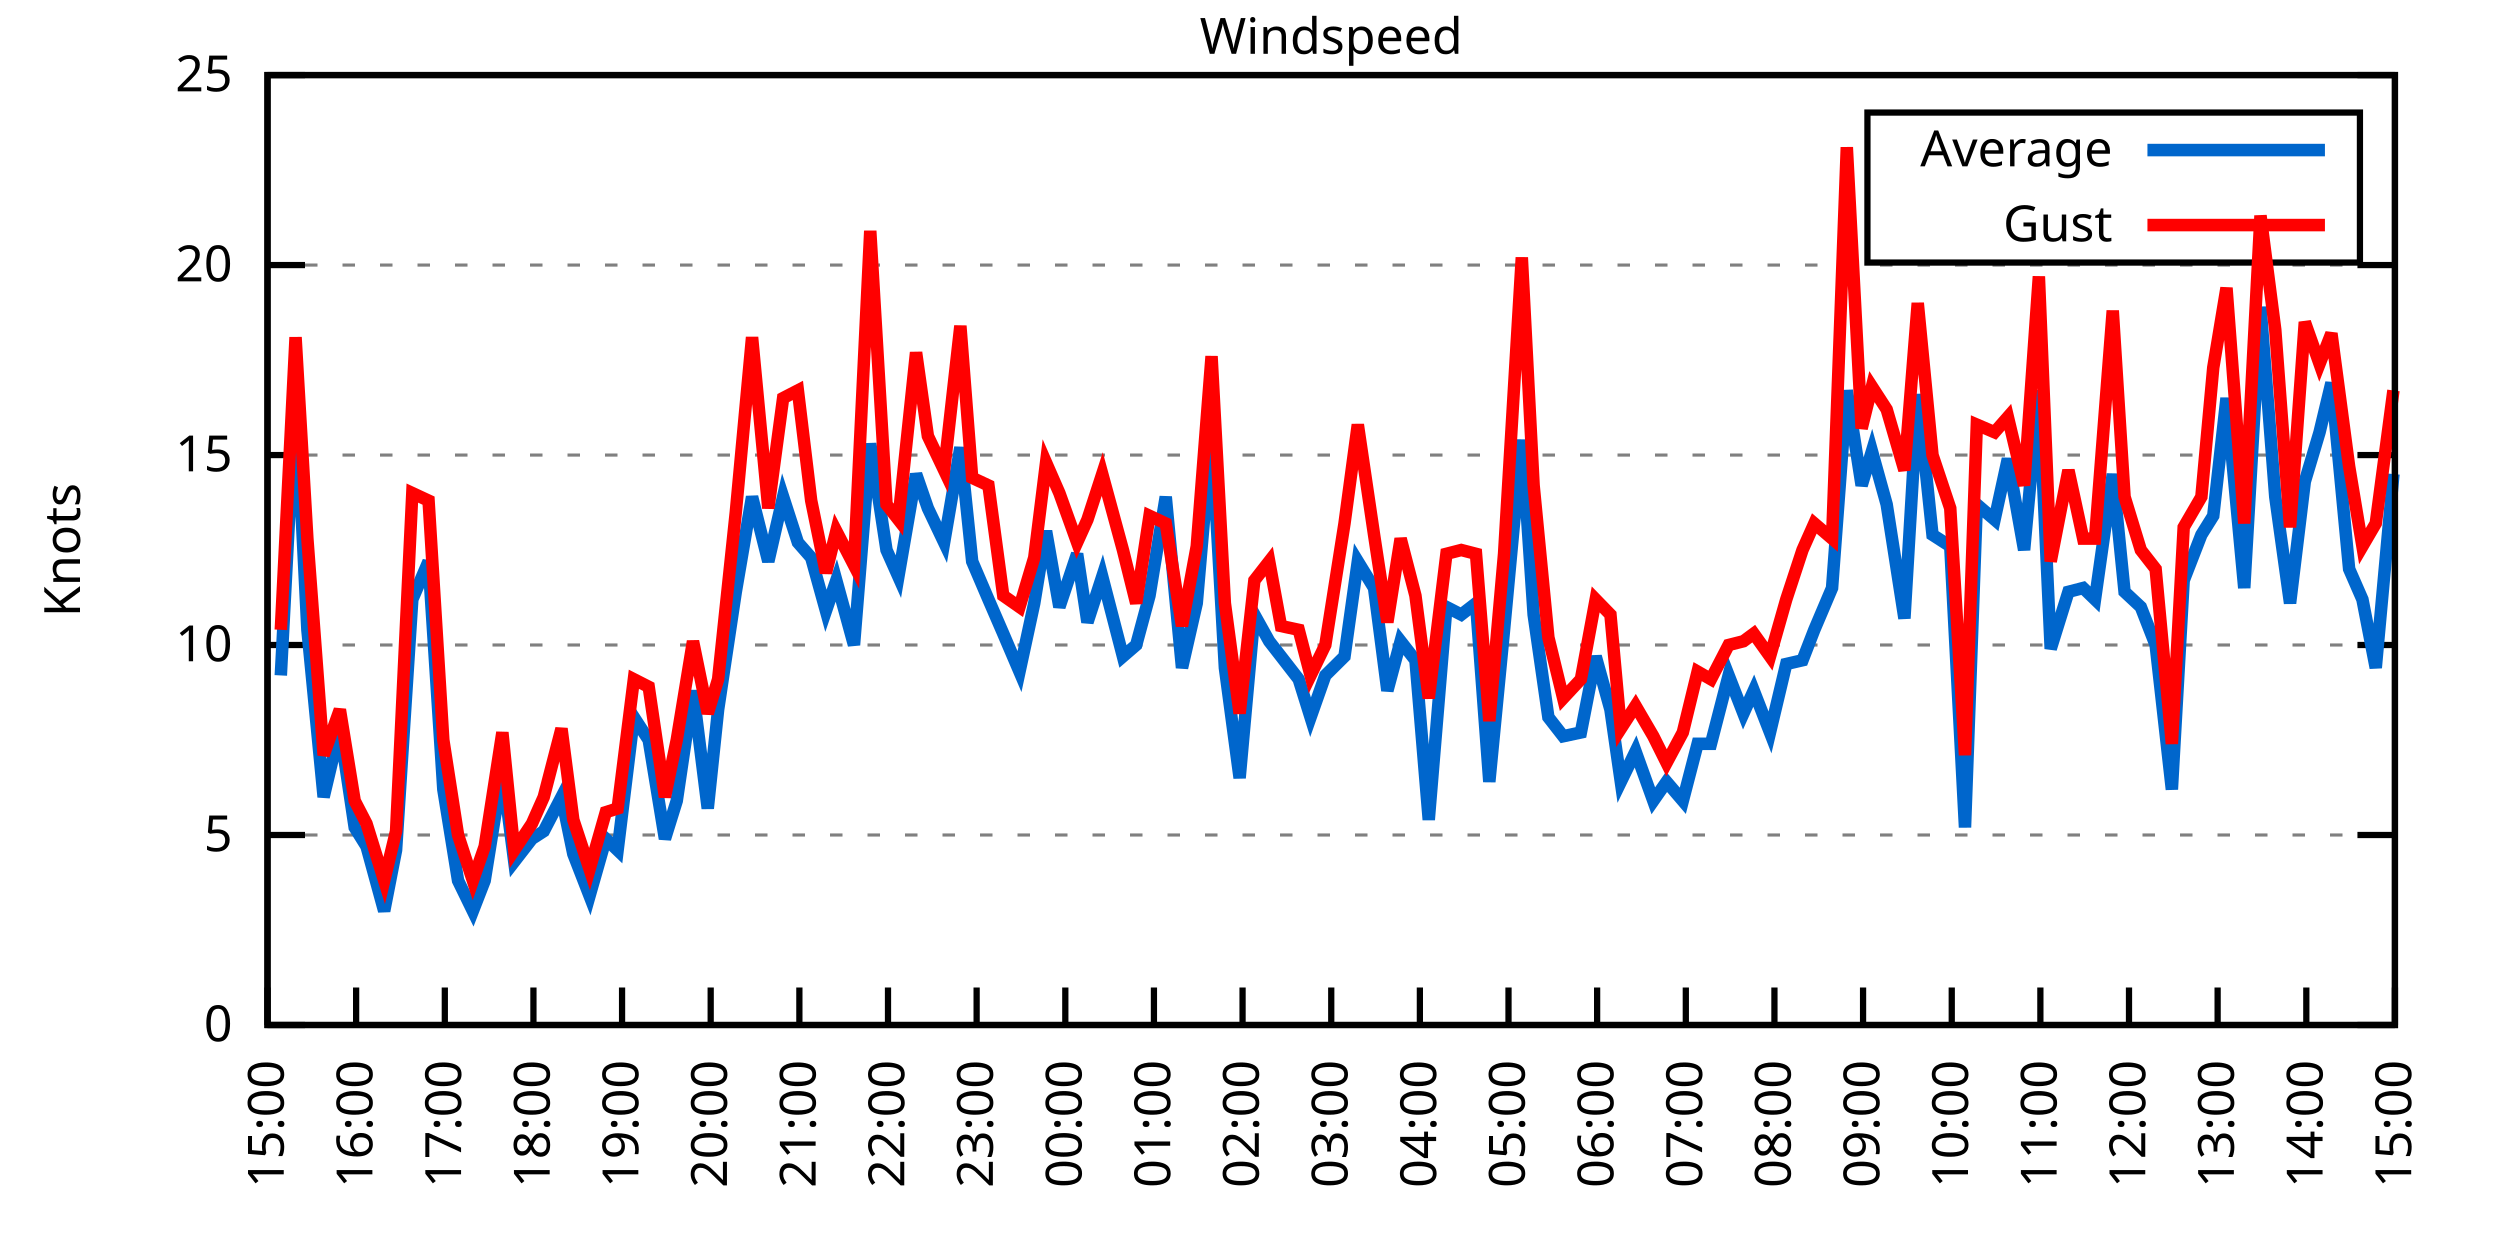
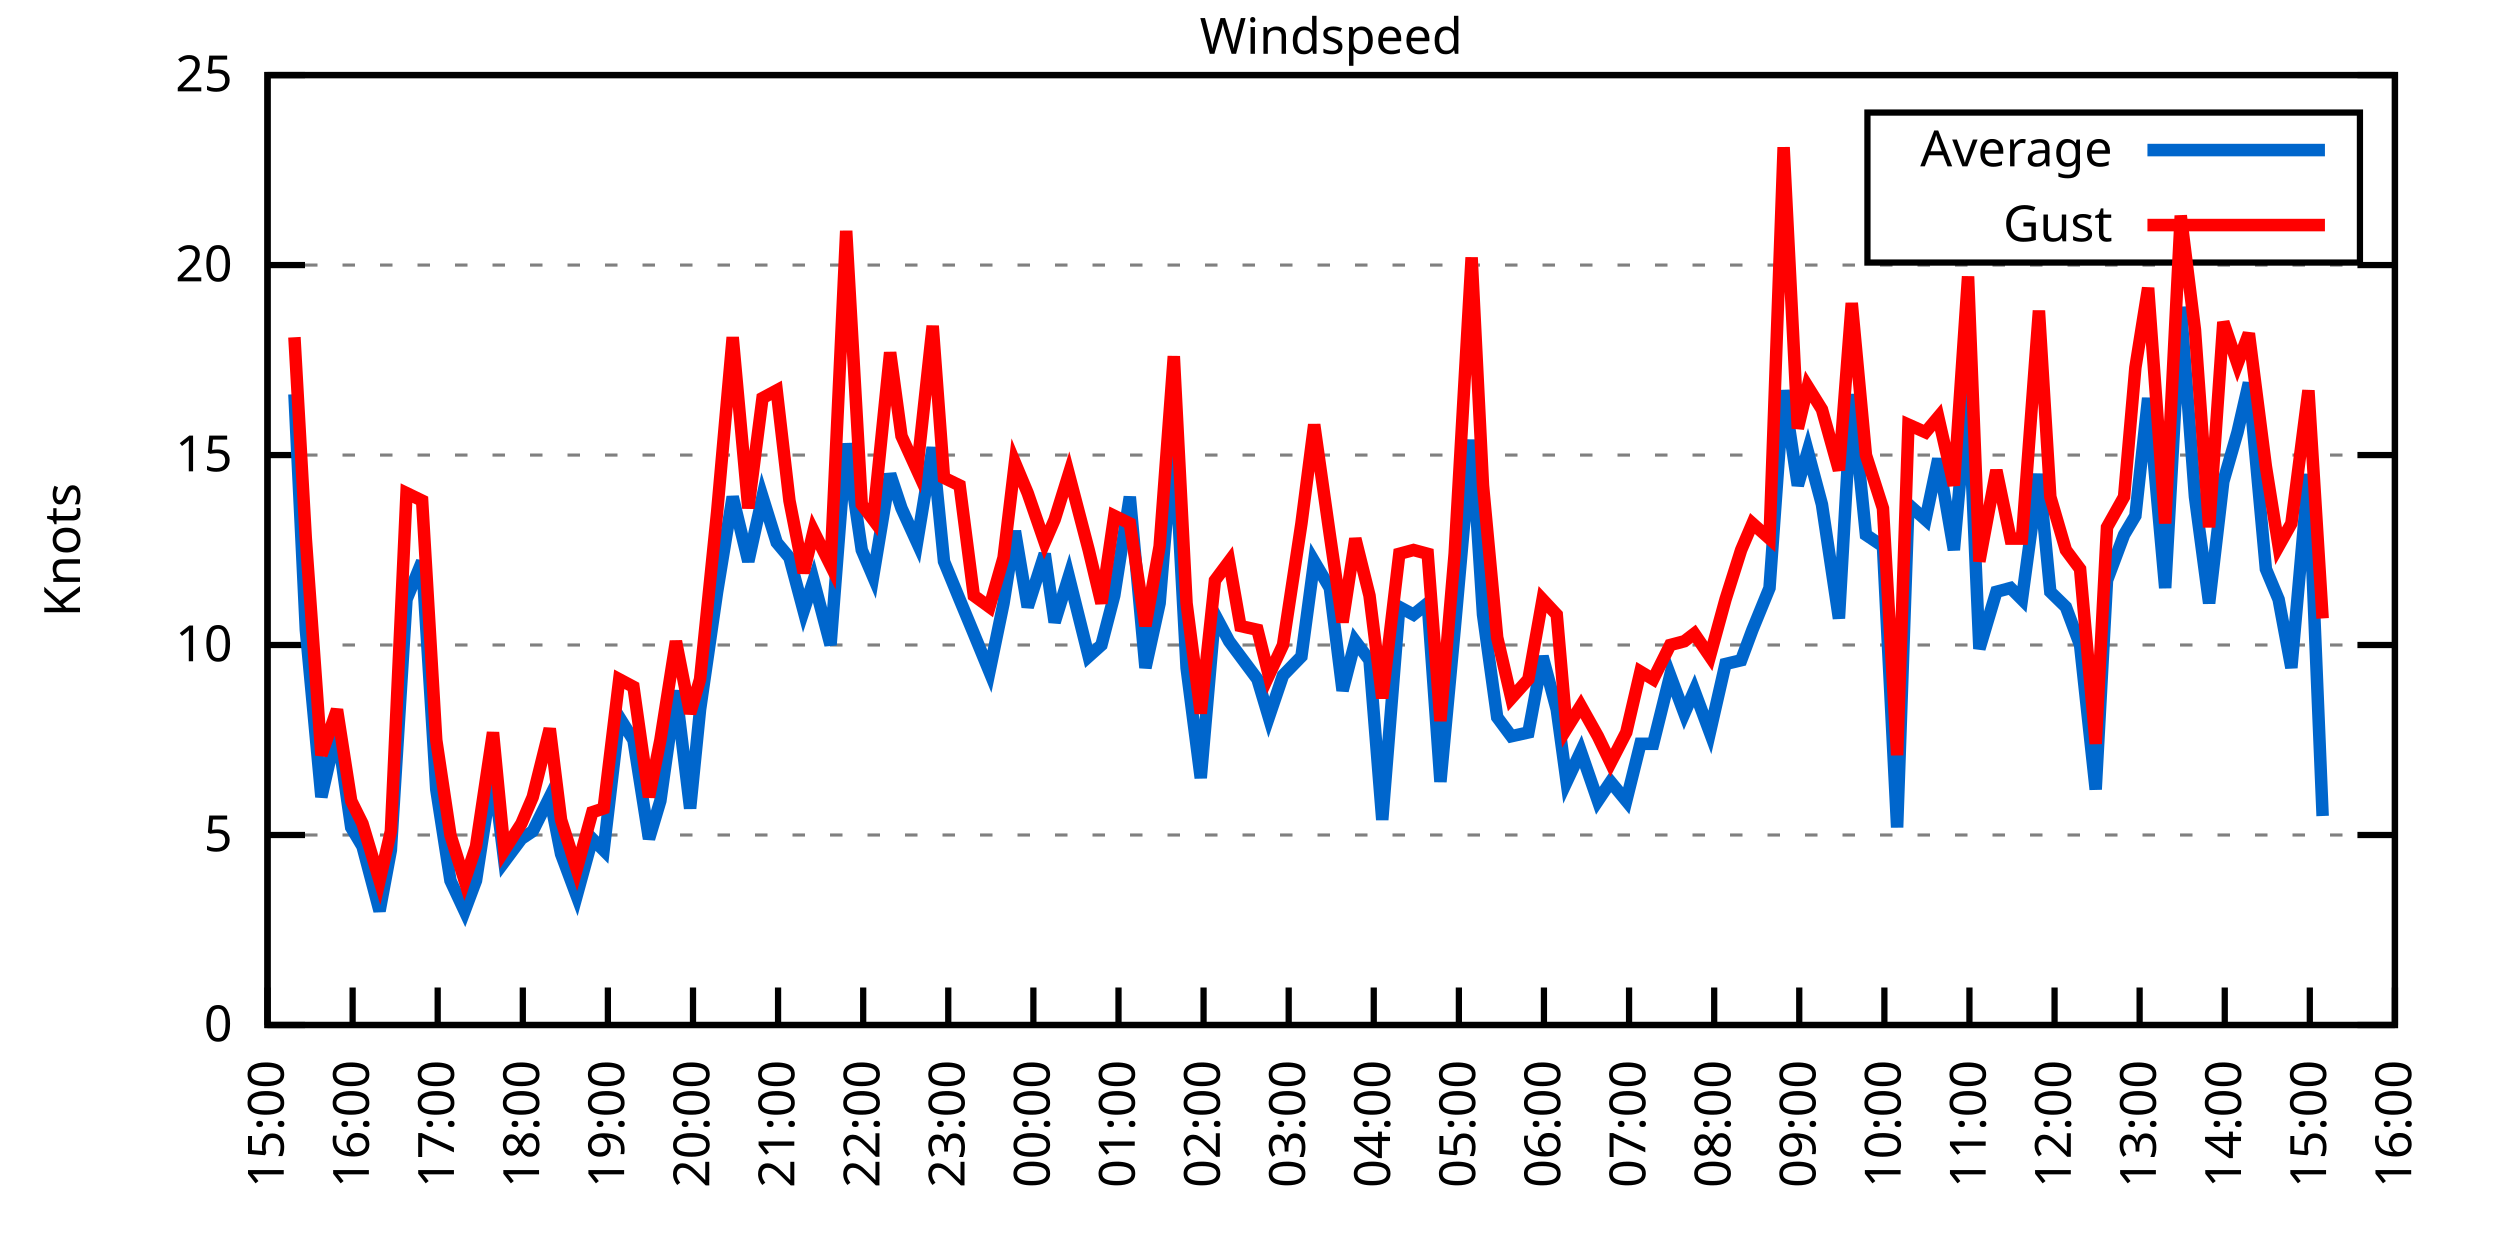
<svg xmlns="http://www.w3.org/2000/svg" xmlns:xlink="http://www.w3.org/1999/xlink" width="400" height="200" viewBox="0 0 400 200">
  <g id="gnuplot_canvas">
    <rect x="0" y="0" width="400" height="200" fill="none" />
    <defs>
      <circle id="gpDot" r="0.5" stroke-width="0.5" stroke="currentColor" />
      <path id="gpPt0" stroke-width="0.333" stroke="currentColor" d="M-1,0 h2 M0,-1 v2" />
      <path id="gpPt1" stroke-width="0.333" stroke="currentColor" d="M-1,-1 L1,1 M1,-1 L-1,1" />
      <path id="gpPt2" stroke-width="0.333" stroke="currentColor" d="M-1,0 L1,0 M0,-1 L0,1 M-1,-1 L1,1 M-1,1 L1,-1" />
      <rect id="gpPt3" stroke-width="0.333" stroke="currentColor" x="-1" y="-1" width="2" height="2" />
      <rect id="gpPt4" stroke-width="0.333" stroke="currentColor" fill="currentColor" x="-1" y="-1" width="2" height="2" />
      <circle id="gpPt5" stroke-width="0.333" stroke="currentColor" cx="0" cy="0" r="1" />
      <use xlink:href="#gpPt5" id="gpPt6" fill="currentColor" stroke="none" />
      <path id="gpPt7" stroke-width="0.333" stroke="currentColor" d="M0,-1.33 L-1.33,0.67 L1.33,0.67 z" />
      <use xlink:href="#gpPt7" id="gpPt8" fill="currentColor" stroke="none" />
      <use xlink:href="#gpPt7" id="gpPt9" stroke="currentColor" transform="rotate(180)" />
      <use xlink:href="#gpPt9" id="gpPt10" fill="currentColor" stroke="none" />
      <use xlink:href="#gpPt3" id="gpPt11" stroke="currentColor" transform="rotate(45)" />
      <use xlink:href="#gpPt11" id="gpPt12" fill="currentColor" stroke="none" />
      <path id="gpPt13" stroke-width="0.333" stroke="currentColor" d="M0,1.330 L1.265,0.411 L0.782,-1.067 L-0.782,-1.076 L-1.265,0.411 z" />
      <use xlink:href="#gpPt13" id="gpPt14" fill="currentColor" stroke="none" />
      <filter id="textbox" filterUnits="objectBoundingBox" x="0" y="0" height="1" width="1">
        <feFlood flood-color="white" flood-opacity="1" result="bgnd" />
        <feComposite in="SourceGraphic" in2="bgnd" operator="atop" />
      </filter>
      <filter id="greybox" filterUnits="objectBoundingBox" x="0" y="0" height="1" width="1">
        <feFlood flood-color="lightgrey" flood-opacity="1" result="grey" />
        <feComposite in="SourceGraphic" in2="grey" operator="atop" />
      </filter>
    </defs>
    <g fill="none" color="white" stroke="currentColor" stroke-width="1.00" stroke-linecap="butt" stroke-linejoin="miter">
</g>
    <g fill="none" color="black" stroke="currentColor" stroke-width="1.00" stroke-linecap="butt" stroke-linejoin="miter">
      <g stroke="none" shape-rendering="crispEdges">
        <polygon fill="rgb(255, 255, 255)" points="42.80,164.00 383.18,164.00 383.18,12.02 42.80,12.02 " />
      </g>
    </g>
    <g fill="none" color="black" stroke="currentColor" stroke-width="1.00" stroke-linecap="butt" stroke-linejoin="miter">
</g>
    <g fill="none" color="black" stroke="black" stroke-width="0.50" stroke-linecap="butt" stroke-linejoin="miter">
</g>
    <g fill="none" color="gray" stroke="currentColor" stroke-width="0.50" stroke-linecap="butt" stroke-linejoin="miter">
      <path stroke="gray" stroke-dasharray="2,4" class="gridline" d="M42.80,164.00 L383.19,164.00  " />
    </g>
    <g fill="none" color="gray" stroke="gray" stroke-width="1.00" stroke-linecap="butt" stroke-linejoin="miter">
</g>
    <g fill="none" color="black" stroke="currentColor" stroke-width="1.00" stroke-linecap="butt" stroke-linejoin="miter">
      <path stroke="black" d="M42.80,164.00 L48.80,164.00 M383.19,164.00 L377.19,164.00  " />
      <g transform="translate(37.20,166.60)" stroke="none" fill="black" font-family="Sans" font-size="8.00" text-anchor="end">
        <text>
          <tspan font-family="Sans"> 0</tspan>
        </text>
      </g>
    </g>
    <g fill="none" color="black" stroke="currentColor" stroke-width="1.00" stroke-linecap="butt" stroke-linejoin="miter">
</g>
    <g fill="none" color="black" stroke="black" stroke-width="0.50" stroke-linecap="butt" stroke-linejoin="miter">
</g>
    <g fill="none" color="gray" stroke="currentColor" stroke-width="0.50" stroke-linecap="butt" stroke-linejoin="miter">
      <path stroke="gray" stroke-dasharray="2,4" class="gridline" d="M42.80,133.60 L383.19,133.60  " />
    </g>
    <g fill="none" color="gray" stroke="gray" stroke-width="1.00" stroke-linecap="butt" stroke-linejoin="miter">
</g>
    <g fill="none" color="black" stroke="currentColor" stroke-width="1.00" stroke-linecap="butt" stroke-linejoin="miter">
      <path stroke="black" d="M42.80,133.60 L48.80,133.60 M383.19,133.60 L377.19,133.60  " />
      <g transform="translate(37.20,136.20)" stroke="none" fill="black" font-family="Sans" font-size="8.00" text-anchor="end">
        <text>
          <tspan font-family="Sans"> 5</tspan>
        </text>
      </g>
    </g>
    <g fill="none" color="black" stroke="currentColor" stroke-width="1.00" stroke-linecap="butt" stroke-linejoin="miter">
</g>
    <g fill="none" color="black" stroke="black" stroke-width="0.50" stroke-linecap="butt" stroke-linejoin="miter">
</g>
    <g fill="none" color="gray" stroke="currentColor" stroke-width="0.50" stroke-linecap="butt" stroke-linejoin="miter">
      <path stroke="gray" stroke-dasharray="2,4" class="gridline" d="M42.80,103.20 L383.19,103.20  " />
    </g>
    <g fill="none" color="gray" stroke="gray" stroke-width="1.00" stroke-linecap="butt" stroke-linejoin="miter">
</g>
    <g fill="none" color="black" stroke="currentColor" stroke-width="1.00" stroke-linecap="butt" stroke-linejoin="miter">
      <path stroke="black" d="M42.80,103.20 L48.80,103.20 M383.19,103.20 L377.19,103.20  " />
      <g transform="translate(37.20,105.80)" stroke="none" fill="black" font-family="Sans" font-size="8.00" text-anchor="end">
        <text>
          <tspan font-family="Sans"> 10</tspan>
        </text>
      </g>
    </g>
    <g fill="none" color="black" stroke="currentColor" stroke-width="1.00" stroke-linecap="butt" stroke-linejoin="miter">
</g>
    <g fill="none" color="black" stroke="black" stroke-width="0.50" stroke-linecap="butt" stroke-linejoin="miter">
</g>
    <g fill="none" color="gray" stroke="currentColor" stroke-width="0.50" stroke-linecap="butt" stroke-linejoin="miter">
      <path stroke="gray" stroke-dasharray="2,4" class="gridline" d="M42.80,72.81 L383.19,72.81  " />
    </g>
    <g fill="none" color="gray" stroke="gray" stroke-width="1.00" stroke-linecap="butt" stroke-linejoin="miter">
</g>
    <g fill="none" color="black" stroke="currentColor" stroke-width="1.00" stroke-linecap="butt" stroke-linejoin="miter">
      <path stroke="black" d="M42.80,72.81 L48.80,72.81 M383.19,72.81 L377.19,72.81  " />
      <g transform="translate(37.20,75.41)" stroke="none" fill="black" font-family="Sans" font-size="8.00" text-anchor="end">
        <text>
          <tspan font-family="Sans"> 15</tspan>
        </text>
      </g>
    </g>
    <g fill="none" color="black" stroke="currentColor" stroke-width="1.00" stroke-linecap="butt" stroke-linejoin="miter">
</g>
    <g fill="none" color="black" stroke="black" stroke-width="0.50" stroke-linecap="butt" stroke-linejoin="miter">
</g>
    <g fill="none" color="gray" stroke="currentColor" stroke-width="0.50" stroke-linecap="butt" stroke-linejoin="miter">
      <path stroke="gray" stroke-dasharray="2,4" class="gridline" d="M42.80,42.41 L383.19,42.41  " />
    </g>
    <g fill="none" color="gray" stroke="gray" stroke-width="1.00" stroke-linecap="butt" stroke-linejoin="miter">
</g>
    <g fill="none" color="black" stroke="currentColor" stroke-width="1.00" stroke-linecap="butt" stroke-linejoin="miter">
      <path stroke="black" d="M42.80,42.41 L48.80,42.41 M383.19,42.41 L377.19,42.41  " />
      <g transform="translate(37.20,45.01)" stroke="none" fill="black" font-family="Sans" font-size="8.00" text-anchor="end">
        <text>
          <tspan font-family="Sans"> 20</tspan>
        </text>
      </g>
    </g>
    <g fill="none" color="black" stroke="currentColor" stroke-width="1.00" stroke-linecap="butt" stroke-linejoin="miter">
</g>
    <g fill="none" color="black" stroke="black" stroke-width="0.50" stroke-linecap="butt" stroke-linejoin="miter">
</g>
    <g fill="none" color="gray" stroke="currentColor" stroke-width="0.50" stroke-linecap="butt" stroke-linejoin="miter">
      <path stroke="gray" stroke-dasharray="2,4" class="gridline" d="M42.80,12.01 L383.19,12.01  " />
    </g>
    <g fill="none" color="gray" stroke="gray" stroke-width="1.00" stroke-linecap="butt" stroke-linejoin="miter">
</g>
    <g fill="none" color="black" stroke="currentColor" stroke-width="1.00" stroke-linecap="butt" stroke-linejoin="miter">
      <path stroke="black" d="M42.80,12.01 L48.80,12.01 M383.19,12.01 L377.19,12.01  " />
      <g transform="translate(37.20,14.61)" stroke="none" fill="black" font-family="Sans" font-size="8.00" text-anchor="end">
        <text>
          <tspan font-family="Sans"> 25</tspan>
        </text>
      </g>
    </g>
    <g fill="none" color="black" stroke="currentColor" stroke-width="1.00" stroke-linecap="butt" stroke-linejoin="miter">
      <path stroke="black" d="M42.80,164.00 L42.80,158.00  " />
      <g transform="translate(45.40,169.60) rotate(270.00)" stroke="none" fill="black" font-family="Sans" font-size="8.00" text-anchor="end">
        <text>
          <tspan font-family="Sans">15:00</tspan>
        </text>
      </g>
    </g>
    <g fill="none" color="black" stroke="currentColor" stroke-width="1.00" stroke-linecap="butt" stroke-linejoin="miter">
-       <path stroke="black" d="M56.98,164.00 L56.98,158.00  " />
-       <g transform="translate(59.58,169.60) rotate(270.00)" stroke="none" fill="black" font-family="Sans" font-size="8.00" text-anchor="end">
+       <path stroke="black" d="M56.42,164.00 L56.42,158.00  " />
+       <g transform="translate(59.02,169.60) rotate(270.00)" stroke="none" fill="black" font-family="Sans" font-size="8.00" text-anchor="end">
        <text>
          <tspan font-family="Sans">16:00</tspan>
        </text>
      </g>
    </g>
    <g fill="none" color="black" stroke="currentColor" stroke-width="1.00" stroke-linecap="butt" stroke-linejoin="miter">
-       <path stroke="black" d="M71.17,164.00 L71.17,158.00  " />
-       <g transform="translate(73.77,169.60) rotate(270.00)" stroke="none" fill="black" font-family="Sans" font-size="8.00" text-anchor="end">
+       <path stroke="black" d="M70.03,164.00 L70.03,158.00  " />
+       <g transform="translate(72.63,169.60) rotate(270.00)" stroke="none" fill="black" font-family="Sans" font-size="8.00" text-anchor="end">
        <text>
          <tspan font-family="Sans">17:00</tspan>
        </text>
      </g>
    </g>
    <g fill="none" color="black" stroke="currentColor" stroke-width="1.00" stroke-linecap="butt" stroke-linejoin="miter">
-       <path stroke="black" d="M85.35,164.00 L85.35,158.00  " />
-       <g transform="translate(87.95,169.60) rotate(270.00)" stroke="none" fill="black" font-family="Sans" font-size="8.00" text-anchor="end">
+       <path stroke="black" d="M83.65,164.00 L83.65,158.00  " />
+       <g transform="translate(86.25,169.60) rotate(270.00)" stroke="none" fill="black" font-family="Sans" font-size="8.00" text-anchor="end">
        <text>
          <tspan font-family="Sans">18:00</tspan>
        </text>
      </g>
    </g>
    <g fill="none" color="black" stroke="currentColor" stroke-width="1.00" stroke-linecap="butt" stroke-linejoin="miter">
-       <path stroke="black" d="M99.53,164.00 L99.53,158.00  " />
-       <g transform="translate(102.13,169.60) rotate(270.00)" stroke="none" fill="black" font-family="Sans" font-size="8.00" text-anchor="end">
+       <path stroke="black" d="M97.26,164.00 L97.26,158.00  " />
+       <g transform="translate(99.86,169.60) rotate(270.00)" stroke="none" fill="black" font-family="Sans" font-size="8.00" text-anchor="end">
        <text>
          <tspan font-family="Sans">19:00</tspan>
        </text>
      </g>
    </g>
    <g fill="none" color="black" stroke="currentColor" stroke-width="1.00" stroke-linecap="butt" stroke-linejoin="miter">
-       <path stroke="black" d="M113.71,164.00 L113.71,158.00  " />
-       <g transform="translate(116.31,169.60) rotate(270.00)" stroke="none" fill="black" font-family="Sans" font-size="8.00" text-anchor="end">
+       <path stroke="black" d="M110.88,164.00 L110.88,158.00  " />
+       <g transform="translate(113.48,169.60) rotate(270.00)" stroke="none" fill="black" font-family="Sans" font-size="8.00" text-anchor="end">
        <text>
          <tspan font-family="Sans">20:00</tspan>
        </text>
      </g>
    </g>
    <g fill="none" color="black" stroke="currentColor" stroke-width="1.00" stroke-linecap="butt" stroke-linejoin="miter">
-       <path stroke="black" d="M127.90,164.00 L127.90,158.00  " />
-       <g transform="translate(130.50,169.60) rotate(270.00)" stroke="none" fill="black" font-family="Sans" font-size="8.00" text-anchor="end">
+       <path stroke="black" d="M124.49,164.00 L124.49,158.00  " />
+       <g transform="translate(127.09,169.60) rotate(270.00)" stroke="none" fill="black" font-family="Sans" font-size="8.00" text-anchor="end">
        <text>
          <tspan font-family="Sans">21:00</tspan>
        </text>
      </g>
    </g>
    <g fill="none" color="black" stroke="currentColor" stroke-width="1.00" stroke-linecap="butt" stroke-linejoin="miter">
-       <path stroke="black" d="M142.08,164.00 L142.08,158.00  " />
-       <g transform="translate(144.68,169.60) rotate(270.00)" stroke="none" fill="black" font-family="Sans" font-size="8.00" text-anchor="end">
+       <path stroke="black" d="M138.11,164.00 L138.11,158.00  " />
+       <g transform="translate(140.71,169.60) rotate(270.00)" stroke="none" fill="black" font-family="Sans" font-size="8.00" text-anchor="end">
        <text>
          <tspan font-family="Sans">22:00</tspan>
        </text>
      </g>
    </g>
    <g fill="none" color="black" stroke="currentColor" stroke-width="1.00" stroke-linecap="butt" stroke-linejoin="miter">
-       <path stroke="black" d="M156.26,164.00 L156.26,158.00  " />
-       <g transform="translate(158.86,169.60) rotate(270.00)" stroke="none" fill="black" font-family="Sans" font-size="8.00" text-anchor="end">
+       <path stroke="black" d="M151.72,164.00 L151.72,158.00  " />
+       <g transform="translate(154.32,169.60) rotate(270.00)" stroke="none" fill="black" font-family="Sans" font-size="8.00" text-anchor="end">
        <text>
          <tspan font-family="Sans">23:00</tspan>
        </text>
      </g>
    </g>
    <g fill="none" color="black" stroke="currentColor" stroke-width="1.00" stroke-linecap="butt" stroke-linejoin="miter">
-       <path stroke="black" d="M170.45,164.00 L170.45,158.00  " />
-       <g transform="translate(173.05,169.60) rotate(270.00)" stroke="none" fill="black" font-family="Sans" font-size="8.00" text-anchor="end">
+       <path stroke="black" d="M165.34,164.00 L165.34,158.00  " />
+       <g transform="translate(167.94,169.60) rotate(270.00)" stroke="none" fill="black" font-family="Sans" font-size="8.00" text-anchor="end">
        <text>
          <tspan font-family="Sans">00:00</tspan>
        </text>
      </g>
    </g>
    <g fill="none" color="black" stroke="currentColor" stroke-width="1.00" stroke-linecap="butt" stroke-linejoin="miter">
-       <path stroke="black" d="M184.63,164.00 L184.63,158.00  " />
-       <g transform="translate(187.23,169.60) rotate(270.00)" stroke="none" fill="black" font-family="Sans" font-size="8.00" text-anchor="end">
+       <path stroke="black" d="M178.96,164.00 L178.96,158.00  " />
+       <g transform="translate(181.56,169.60) rotate(270.00)" stroke="none" fill="black" font-family="Sans" font-size="8.00" text-anchor="end">
        <text>
          <tspan font-family="Sans">01:00</tspan>
        </text>
      </g>
    </g>
    <g fill="none" color="black" stroke="currentColor" stroke-width="1.00" stroke-linecap="butt" stroke-linejoin="miter">
-       <path stroke="black" d="M198.81,164.00 L198.81,158.00  " />
-       <g transform="translate(201.41,169.60) rotate(270.00)" stroke="none" fill="black" font-family="Sans" font-size="8.00" text-anchor="end">
+       <path stroke="black" d="M192.57,164.00 L192.57,158.00  " />
+       <g transform="translate(195.17,169.60) rotate(270.00)" stroke="none" fill="black" font-family="Sans" font-size="8.00" text-anchor="end">
        <text>
          <tspan font-family="Sans">02:00</tspan>
        </text>
      </g>
    </g>
    <g fill="none" color="black" stroke="currentColor" stroke-width="1.00" stroke-linecap="butt" stroke-linejoin="miter">
-       <path stroke="black" d="M213.00,164.00 L213.00,158.00  " />
-       <g transform="translate(215.60,169.60) rotate(270.00)" stroke="none" fill="black" font-family="Sans" font-size="8.00" text-anchor="end">
+       <path stroke="black" d="M206.19,164.00 L206.19,158.00  " />
+       <g transform="translate(208.79,169.60) rotate(270.00)" stroke="none" fill="black" font-family="Sans" font-size="8.00" text-anchor="end">
        <text>
          <tspan font-family="Sans">03:00</tspan>
        </text>
      </g>
    </g>
    <g fill="none" color="black" stroke="currentColor" stroke-width="1.00" stroke-linecap="butt" stroke-linejoin="miter">
-       <path stroke="black" d="M227.18,164.00 L227.18,158.00  " />
-       <g transform="translate(229.78,169.60) rotate(270.00)" stroke="none" fill="black" font-family="Sans" font-size="8.00" text-anchor="end">
+       <path stroke="black" d="M219.80,164.00 L219.80,158.00  " />
+       <g transform="translate(222.40,169.60) rotate(270.00)" stroke="none" fill="black" font-family="Sans" font-size="8.00" text-anchor="end">
        <text>
          <tspan font-family="Sans">04:00</tspan>
        </text>
      </g>
    </g>
    <g fill="none" color="black" stroke="currentColor" stroke-width="1.00" stroke-linecap="butt" stroke-linejoin="miter">
-       <path stroke="black" d="M241.36,164.00 L241.36,158.00  " />
-       <g transform="translate(243.96,169.60) rotate(270.00)" stroke="none" fill="black" font-family="Sans" font-size="8.00" text-anchor="end">
+       <path stroke="black" d="M233.42,164.00 L233.42,158.00  " />
+       <g transform="translate(236.02,169.60) rotate(270.00)" stroke="none" fill="black" font-family="Sans" font-size="8.00" text-anchor="end">
        <text>
          <tspan font-family="Sans">05:00</tspan>
        </text>
      </g>
    </g>
    <g fill="none" color="black" stroke="currentColor" stroke-width="1.00" stroke-linecap="butt" stroke-linejoin="miter">
-       <path stroke="black" d="M255.54,164.00 L255.54,158.00  " />
-       <g transform="translate(258.14,169.60) rotate(270.00)" stroke="none" fill="black" font-family="Sans" font-size="8.00" text-anchor="end">
+       <path stroke="black" d="M247.03,164.00 L247.03,158.00  " />
+       <g transform="translate(249.63,169.60) rotate(270.00)" stroke="none" fill="black" font-family="Sans" font-size="8.00" text-anchor="end">
        <text>
          <tspan font-family="Sans">06:00</tspan>
        </text>
      </g>
    </g>
    <g fill="none" color="black" stroke="currentColor" stroke-width="1.00" stroke-linecap="butt" stroke-linejoin="miter">
-       <path stroke="black" d="M269.73,164.00 L269.73,158.00  " />
-       <g transform="translate(272.33,169.60) rotate(270.00)" stroke="none" fill="black" font-family="Sans" font-size="8.00" text-anchor="end">
+       <path stroke="black" d="M260.65,164.00 L260.65,158.00  " />
+       <g transform="translate(263.25,169.60) rotate(270.00)" stroke="none" fill="black" font-family="Sans" font-size="8.00" text-anchor="end">
        <text>
          <tspan font-family="Sans">07:00</tspan>
        </text>
      </g>
    </g>
    <g fill="none" color="black" stroke="currentColor" stroke-width="1.00" stroke-linecap="butt" stroke-linejoin="miter">
-       <path stroke="black" d="M283.91,164.00 L283.91,158.00  " />
-       <g transform="translate(286.51,169.60) rotate(270.00)" stroke="none" fill="black" font-family="Sans" font-size="8.00" text-anchor="end">
+       <path stroke="black" d="M274.27,164.00 L274.27,158.00  " />
+       <g transform="translate(276.87,169.60) rotate(270.00)" stroke="none" fill="black" font-family="Sans" font-size="8.00" text-anchor="end">
        <text>
          <tspan font-family="Sans">08:00</tspan>
        </text>
      </g>
    </g>
    <g fill="none" color="black" stroke="currentColor" stroke-width="1.00" stroke-linecap="butt" stroke-linejoin="miter">
-       <path stroke="black" d="M298.09,164.00 L298.09,158.00  " />
-       <g transform="translate(300.69,169.60) rotate(270.00)" stroke="none" fill="black" font-family="Sans" font-size="8.00" text-anchor="end">
+       <path stroke="black" d="M287.88,164.00 L287.88,158.00  " />
+       <g transform="translate(290.48,169.60) rotate(270.00)" stroke="none" fill="black" font-family="Sans" font-size="8.00" text-anchor="end">
        <text>
          <tspan font-family="Sans">09:00</tspan>
        </text>
      </g>
    </g>
    <g fill="none" color="black" stroke="currentColor" stroke-width="1.00" stroke-linecap="butt" stroke-linejoin="miter">
-       <path stroke="black" d="M312.28,164.00 L312.28,158.00  " />
-       <g transform="translate(314.88,169.60) rotate(270.00)" stroke="none" fill="black" font-family="Sans" font-size="8.00" text-anchor="end">
+       <path stroke="black" d="M301.50,164.00 L301.50,158.00  " />
+       <g transform="translate(304.10,169.60) rotate(270.00)" stroke="none" fill="black" font-family="Sans" font-size="8.00" text-anchor="end">
        <text>
          <tspan font-family="Sans">10:00</tspan>
        </text>
      </g>
    </g>
    <g fill="none" color="black" stroke="currentColor" stroke-width="1.00" stroke-linecap="butt" stroke-linejoin="miter">
-       <path stroke="black" d="M326.46,164.00 L326.46,158.00  " />
-       <g transform="translate(329.06,169.60) rotate(270.00)" stroke="none" fill="black" font-family="Sans" font-size="8.00" text-anchor="end">
+       <path stroke="black" d="M315.11,164.00 L315.11,158.00  " />
+       <g transform="translate(317.71,169.60) rotate(270.00)" stroke="none" fill="black" font-family="Sans" font-size="8.00" text-anchor="end">
        <text>
          <tspan font-family="Sans">11:00</tspan>
        </text>
      </g>
    </g>
    <g fill="none" color="black" stroke="currentColor" stroke-width="1.00" stroke-linecap="butt" stroke-linejoin="miter">
-       <path stroke="black" d="M340.64,164.00 L340.64,158.00  " />
-       <g transform="translate(343.24,169.60) rotate(270.00)" stroke="none" fill="black" font-family="Sans" font-size="8.00" text-anchor="end">
+       <path stroke="black" d="M328.73,164.00 L328.73,158.00  " />
+       <g transform="translate(331.33,169.60) rotate(270.00)" stroke="none" fill="black" font-family="Sans" font-size="8.00" text-anchor="end">
        <text>
          <tspan font-family="Sans">12:00</tspan>
        </text>
      </g>
    </g>
    <g fill="none" color="black" stroke="currentColor" stroke-width="1.00" stroke-linecap="butt" stroke-linejoin="miter">
-       <path stroke="black" d="M354.82,164.00 L354.82,158.00  " />
-       <g transform="translate(357.42,169.60) rotate(270.00)" stroke="none" fill="black" font-family="Sans" font-size="8.00" text-anchor="end">
+       <path stroke="black" d="M342.34,164.00 L342.34,158.00  " />
+       <g transform="translate(344.94,169.60) rotate(270.00)" stroke="none" fill="black" font-family="Sans" font-size="8.00" text-anchor="end">
        <text>
          <tspan font-family="Sans">13:00</tspan>
        </text>
      </g>
    </g>
    <g fill="none" color="black" stroke="currentColor" stroke-width="1.00" stroke-linecap="butt" stroke-linejoin="miter">
-       <path stroke="black" d="M369.01,164.00 L369.01,158.00  " />
-       <g transform="translate(371.61,169.60) rotate(270.00)" stroke="none" fill="black" font-family="Sans" font-size="8.00" text-anchor="end">
+       <path stroke="black" d="M355.96,164.00 L355.96,158.00  " />
+       <g transform="translate(358.56,169.60) rotate(270.00)" stroke="none" fill="black" font-family="Sans" font-size="8.00" text-anchor="end">
        <text>
          <tspan font-family="Sans">14:00</tspan>
+         </text>
+       </g>
+     </g>
+     <g fill="none" color="black" stroke="currentColor" stroke-width="1.00" stroke-linecap="butt" stroke-linejoin="miter">
+       <path stroke="black" d="M369.57,164.00 L369.57,158.00  " />
+       <g transform="translate(372.17,169.60) rotate(270.00)" stroke="none" fill="black" font-family="Sans" font-size="8.00" text-anchor="end">
+         <text>
+           <tspan font-family="Sans">15:00</tspan>
        </text>
      </g>
    </g>
    <g fill="none" color="black" stroke="currentColor" stroke-width="1.00" stroke-linecap="butt" stroke-linejoin="miter">
      <path stroke="black" d="M383.19,164.00 L383.19,158.00  " />
      <g transform="translate(385.79,169.60) rotate(270.00)" stroke="none" fill="black" font-family="Sans" font-size="8.00" text-anchor="end">
        <text>
-           <tspan font-family="Sans">15:00</tspan>
+           <tspan font-family="Sans">16:00</tspan>
        </text>
      </g>
    </g>
    <g fill="none" color="black" stroke="currentColor" stroke-width="1.00" stroke-linecap="butt" stroke-linejoin="miter">
</g>
    <g fill="none" color="black" stroke="currentColor" stroke-width="1.00" stroke-linecap="butt" stroke-linejoin="miter">
      <path stroke="black" d="M42.80,12.01 L42.80,164.00 L383.19,164.00 L383.19,12.01 L42.80,12.01 Z  " />
    </g>
    <g fill="none" color="black" stroke="currentColor" stroke-width="1.00" stroke-linecap="butt" stroke-linejoin="miter">
</g>
    <g fill="none" color="black" stroke="currentColor" stroke-width="1.00" stroke-linecap="butt" stroke-linejoin="miter">
      <path stroke="black" d="M298.79,42.01 L298.79,18.01 L377.59,18.01 L377.59,42.01 L298.79,42.01 Z  " />
    </g>
    <g id="Windspeed_plot_1">
      <g fill="none" color="white" stroke="black" stroke-width="2.00" stroke-linecap="butt" stroke-linejoin="miter">
</g>
      <g fill="none" color="black" stroke="currentColor" stroke-width="2.00" stroke-linecap="butt" stroke-linejoin="miter">
        <g transform="translate(337.99,26.61)" stroke="none" fill="black" font-family="Sans" font-size="8.00" text-anchor="end">
          <text>
            <tspan font-family="Sans">Average</tspan>
          </text>
        </g>
      </g>
      <g fill="none" color="black" stroke="currentColor" stroke-width="2.00" stroke-linecap="butt" stroke-linejoin="miter">
-         <path stroke="rgb(  0, 102, 204)" d="M343.59,24.01 L371.99,24.01 M44.93,108.07 L47.29,63.08 L49.18,100.77 L51.78,127.52 L54.38,116.58 L56.75,132.39   L58.64,135.43 L61.47,145.76 L63.37,136.03 L65.97,95.91 L68.57,89.83 L70.93,126.31 L73.29,140.90 L75.66,145.76   L77.55,140.90 L80.38,123.27 L82.28,137.86 L85.11,134.21 L87.00,132.99 L89.84,127.52 L91.73,136.64 L94.33,143.33   L96.93,134.21 L98.82,136.03 L101.42,114.76 L103.79,118.40 L106.39,134.21 L108.28,128.13 L110.88,110.50 L113.24,129.35   L114.90,113.54 L117.73,94.69 L120.33,79.49 L122.93,89.83 L125.30,79.49 L127.66,86.79 L129.79,89.22 L132.15,97.73   L133.81,92.87 L136.64,103.20 L139.24,70.98 L141.84,88.00 L143.74,92.26 L146.57,75.85 L148.46,81.32 L151.06,86.79   L153.66,71.59 L155.55,89.83 L158.15,95.91 L160.52,101.38 L163.12,107.46 L165.48,96.52 L167.37,84.97 L169.50,97.12   L172.34,88.61 L173.99,99.56 L176.36,92.26 L179.67,105.03 L181.79,103.20 L183.92,95.30 L186.52,79.49 L189.12,106.85   L191.48,96.52 L193.85,69.16 L195.98,106.85 L198.34,124.48 L200.70,98.34 L203.07,102.60 L204.96,105.03 L207.79,108.68   L209.69,114.76 L212.05,108.07 L215.12,105.03 L217.25,89.83 L219.85,94.08 L221.98,110.50 L224.10,102.60 L226.47,105.64   L228.60,131.17 L231.43,97.12 L233.80,98.34 L236.16,96.52 L238.29,125.09 L240.65,100.77 L243.49,70.37 L245.38,98.34   L247.74,114.76 L250.11,117.80 L252.94,117.19 L255.31,105.03 L257.67,113.54 L259.33,125.09 L261.69,120.23 L264.53,128.13   L266.65,125.09 L269.25,128.13 L271.62,119.01 L273.75,119.01 L276.58,108.07 L278.95,114.15 L280.60,110.50 L283.20,117.19   L285.80,106.24 L288.40,105.64 L290.29,100.77 L293.13,94.08 L295.49,62.47 L297.86,77.67 L299.51,72.20 L301.87,80.71   L304.71,98.95 L306.84,63.08 L309.20,85.57 L312.04,87.40 L314.40,132.39 L316.29,80.71 L319.13,83.14 L321.26,73.41   L323.86,88.00 L326.22,62.47 L328.11,103.81 L330.95,94.69 L333.31,94.08 L335.20,95.91 L338.04,75.85 L339.93,94.69   L342.53,97.12 L344.90,103.20 L347.50,126.31 L349.39,92.87 L352.22,85.57 L354.12,82.53 L356.24,63.69 L359.08,94.08   L361.68,49.10 L364.04,79.49 L366.41,96.52 L368.77,77.06 L371.13,69.16 L373.03,61.25 L375.86,91.04 L377.99,95.91   L380.12,106.85 L382.95,75.85  " />
+         <path stroke="rgb(  0, 102, 204)" d="M343.59,24.01 L371.99,24.01 M47.11,63.08 L48.93,100.77 L51.42,127.52 L53.92,116.58 L56.19,132.39 L58.00,135.43   L60.73,145.76 L62.54,136.03 L65.04,95.91 L67.54,89.83 L69.80,126.31 L72.07,140.90 L74.34,145.76 L76.16,140.90   L78.88,123.27 L80.70,137.86 L83.42,134.21 L85.24,132.99 L87.96,127.52 L89.77,136.64 L92.27,143.33 L94.77,134.21   L96.58,136.03 L99.08,114.76 L101.35,118.40 L103.84,134.21 L105.66,128.13 L108.15,110.50 L110.42,129.35 L112.01,113.54   L114.74,94.69 L117.23,79.49 L119.73,89.83 L122.00,79.49 L124.27,86.79 L126.31,89.22 L128.58,97.73 L130.17,92.87   L132.89,103.20 L135.39,70.98 L137.88,88.00 L139.70,92.26 L142.42,75.85 L144.24,81.32 L146.73,86.79 L149.23,71.59   L151.04,89.83 L153.54,95.91 L155.81,101.38 L158.31,107.46 L160.57,96.52 L162.39,84.97 L164.43,97.12 L167.16,88.61   L168.74,99.56 L171.01,92.26 L174.19,105.03 L176.23,103.20 L178.28,95.30 L180.77,79.49 L183.27,106.85 L185.54,96.52   L187.81,69.16 L189.85,106.85 L192.12,124.48 L194.39,98.34 L196.66,102.60 L198.47,105.03 L201.19,108.68 L203.01,114.76   L205.28,108.07 L208.23,105.03 L210.27,89.83 L212.77,94.08 L214.81,110.50 L216.85,102.60 L219.12,105.64 L221.16,131.17   L223.89,97.12 L226.16,98.34 L228.43,96.52 L230.47,125.09 L232.74,100.77 L235.46,70.37 L237.28,98.34 L239.55,114.76   L241.81,117.80 L244.54,117.19 L246.81,105.03 L249.08,113.54 L250.66,125.09 L252.93,120.23 L255.66,128.13 L257.70,125.09   L260.20,128.13 L262.47,119.01 L264.51,119.01 L267.23,108.07 L269.50,114.15 L271.09,110.50 L273.58,117.19 L276.08,106.24   L278.58,105.64 L280.39,100.77 L283.12,94.08 L285.38,62.47 L287.65,77.67 L289.24,72.20 L291.51,80.71 L294.23,98.95   L296.28,63.08 L298.55,85.57 L301.27,87.40 L303.54,132.39 L305.35,80.71 L308.08,83.14 L310.12,73.41 L312.62,88.00   L314.89,62.47 L316.70,103.81 L319.42,94.69 L321.69,94.08 L323.51,95.91 L326.23,75.85 L328.05,94.69 L330.54,97.12   L332.81,103.20 L335.31,126.31 L337.12,92.87 L339.85,85.57 L341.66,82.53 L343.70,63.69 L346.43,94.08 L348.92,49.10   L351.19,79.49 L353.46,96.52 L355.73,77.06 L358.00,69.16 L359.82,61.25 L362.54,91.04 L364.58,95.91 L366.62,106.85   L369.35,75.85 L371.62,130.56  " />
      </g>
    </g>
    <g id="Windspeed_plot_2">
      <g fill="none" color="black" stroke="currentColor" stroke-width="2.00" stroke-linecap="butt" stroke-linejoin="miter">
        <g transform="translate(337.99,38.61)" stroke="none" fill="black" font-family="Sans" font-size="8.00" text-anchor="end">
          <text>
            <tspan font-family="Sans">Gust</tspan>
          </text>
        </g>
      </g>
      <g fill="none" color="black" stroke="currentColor" stroke-width="2.00" stroke-linecap="butt" stroke-linejoin="miter">
-         <path stroke="rgb(255,   0,   0)" d="M343.59,36.01 L371.99,36.01 M44.93,100.77 L47.29,53.96 L49.18,86.18 L51.78,120.83 L54.38,113.54 L56.75,128.13   L58.64,131.78 L61.47,140.90 L63.37,132.99 L65.97,78.89 L68.57,80.10 L70.93,118.40 L73.29,133.60 L75.66,140.90   L77.55,135.43 L80.38,117.19 L82.28,136.03 L85.11,131.78 L87.00,127.52 L89.84,116.58 L91.73,131.17 L94.33,139.07   L96.93,129.95 L98.82,129.35 L101.42,108.68 L103.79,109.89 L106.39,127.52 L108.28,118.40 L110.88,102.60 L113.24,114.15   L114.90,108.68 L117.73,81.93 L120.33,53.96 L122.93,81.32 L125.30,63.69 L127.66,62.47 L129.79,80.10 L132.15,91.65   L133.81,84.97 L136.64,90.44 L139.24,36.94 L141.84,80.71 L143.74,83.14 L146.57,56.39 L148.46,69.77 L151.06,75.24   L153.66,52.14 L155.55,76.45 L158.15,77.67 L160.52,95.30 L163.12,97.12 L165.48,89.22 L167.37,74.02 L169.50,78.89   L172.34,86.79 L173.99,83.14 L176.36,75.85 L179.67,88.00 L181.79,96.52 L183.92,82.53 L186.52,83.75 L189.12,100.16   L191.48,87.40 L193.85,57.00 L195.98,96.52 L198.34,114.15 L200.70,92.87 L203.07,89.83 L204.96,100.16 L207.79,100.77   L209.69,108.07 L212.05,103.20 L215.12,83.75 L217.25,67.94 L219.85,85.57 L221.98,99.56 L224.10,86.18 L226.47,95.30   L228.60,111.72 L231.43,88.61 L233.80,88.00 L236.16,88.61 L238.29,115.36 L240.65,88.61 L243.49,41.19 L245.38,77.67   L247.74,101.99 L250.11,111.72 L252.94,108.68 L255.31,95.91 L257.67,98.34 L259.33,116.58 L261.69,112.93 L264.53,117.80   L266.65,122.05 L269.25,117.19 L271.62,107.46 L273.75,108.68 L276.58,103.20 L278.95,102.60 L280.60,101.38 L283.20,105.03   L285.80,95.91 L288.40,88.00 L290.29,83.75 L293.13,86.18 L295.49,23.56 L297.86,68.55 L299.51,61.86 L301.87,65.51   L304.71,75.24 L306.84,48.49 L309.20,72.81 L312.04,81.32 L314.40,120.83 L316.29,67.94 L319.13,69.16 L321.26,66.73   L323.86,77.67 L326.22,44.23 L328.11,89.83 L330.95,75.24 L333.31,86.18 L335.20,86.18 L338.04,49.70 L339.93,79.49   L342.53,88.00 L344.90,91.04 L347.50,119.01 L349.39,84.36 L352.22,79.49 L354.12,58.82 L356.24,46.06 L359.08,83.75   L361.68,34.50 L364.04,52.74 L366.41,84.36 L368.77,51.53 L371.13,58.21 L373.03,53.35 L375.86,74.63 L377.99,87.40   L380.12,83.75 L382.95,62.47  " />
+         <path stroke="rgb(255,   0,   0)" d="M343.59,36.01 L371.99,36.01 M47.11,53.96 L48.93,86.18 L51.42,120.83 L53.92,113.54 L56.19,128.13 L58.00,131.78   L60.73,140.90 L62.54,132.99 L65.04,78.89 L67.54,80.10 L69.80,118.40 L72.07,133.60 L74.34,140.90 L76.16,135.43   L78.88,117.19 L80.70,136.03 L83.42,131.78 L85.24,127.52 L87.96,116.58 L89.77,131.17 L92.27,139.07 L94.77,129.95   L96.58,129.35 L99.08,108.68 L101.35,109.89 L103.84,127.52 L105.66,118.40 L108.15,102.60 L110.42,114.15 L112.01,108.68   L114.74,81.93 L117.23,53.96 L119.73,81.32 L122.00,63.69 L124.27,62.47 L126.31,80.10 L128.58,91.65 L130.17,84.97   L132.89,90.44 L135.39,36.94 L137.88,80.71 L139.70,83.14 L142.42,56.39 L144.24,69.77 L146.73,75.24 L149.23,52.14   L151.04,76.45 L153.54,77.67 L155.81,95.30 L158.31,97.12 L160.57,89.22 L162.39,74.02 L164.43,78.89 L167.16,86.79   L168.74,83.14 L171.01,75.85 L174.19,88.00 L176.23,96.52 L178.28,82.53 L180.77,83.75 L183.27,100.16 L185.54,87.40   L187.81,57.00 L189.85,96.52 L192.12,114.15 L194.39,92.87 L196.66,89.83 L198.47,100.16 L201.19,100.77 L203.01,108.07   L205.28,103.20 L208.23,83.75 L210.27,67.94 L212.77,85.57 L214.81,99.56 L216.85,86.18 L219.12,95.30 L221.16,111.72   L223.89,88.61 L226.16,88.00 L228.43,88.61 L230.47,115.36 L232.74,88.61 L235.46,41.19 L237.28,77.67 L239.55,101.99   L241.81,111.72 L244.54,108.68 L246.81,95.91 L249.08,98.34 L250.66,116.58 L252.93,112.93 L255.66,117.80 L257.70,122.05   L260.20,117.19 L262.47,107.46 L264.51,108.68 L267.23,103.20 L269.50,102.60 L271.09,101.38 L273.58,105.03 L276.08,95.91   L278.58,88.00 L280.39,83.75 L283.12,86.18 L285.38,23.56 L287.65,68.55 L289.24,61.86 L291.51,65.51 L294.23,75.24   L296.28,48.49 L298.55,72.81 L301.27,81.32 L303.54,120.83 L305.35,67.94 L308.08,69.16 L310.12,66.73 L312.62,77.67   L314.89,44.23 L316.70,89.83 L319.42,75.24 L321.69,86.18 L323.51,86.18 L326.23,49.70 L328.05,79.49 L330.54,88.00   L332.81,91.04 L335.31,119.01 L337.12,84.36 L339.85,79.49 L341.66,58.82 L343.70,46.06 L346.43,83.75 L348.92,34.50   L351.19,52.74 L353.46,84.36 L355.73,51.53 L358.00,58.21 L359.82,53.35 L362.54,74.63 L364.58,87.40 L366.62,83.75   L369.35,62.47 L371.62,98.95  " />
      </g>
    </g>
    <g fill="none" color="black" stroke="currentColor" stroke-width="2.00" stroke-linecap="butt" stroke-linejoin="miter">
</g>
    <g fill="none" color="black" stroke="black" stroke-width="1.00" stroke-linecap="butt" stroke-linejoin="miter">
</g>
    <g fill="none" color="black" stroke="currentColor" stroke-width="1.00" stroke-linecap="butt" stroke-linejoin="miter">
      <path stroke="black" d="M42.80,12.01 L42.80,164.00 L383.19,164.00 L383.19,12.01 L42.80,12.01 Z  " />
      <g transform="translate(12.80,88.01) rotate(270.00)" stroke="none" fill="black" font-family="Sans" font-size="8.00" text-anchor="middle">
        <text>
          <tspan font-family="Sans">Knots</tspan>
        </text>
      </g>
    </g>
    <g fill="none" color="black" stroke="currentColor" stroke-width="1.00" stroke-linecap="butt" stroke-linejoin="miter">
</g>
    <g fill="none" color="black" stroke="currentColor" stroke-width="1.00" stroke-linecap="butt" stroke-linejoin="miter">
      <g transform="translate(212.99,8.61)" stroke="none" fill="black" font-family="Sans" font-size="8.00" text-anchor="middle">
        <text>
          <tspan font-family="Sans">Windspeed</tspan>
        </text>
      </g>
    </g>
    <g fill="none" color="black" stroke="currentColor" stroke-width="1.00" stroke-linecap="butt" stroke-linejoin="miter">
</g>
  </g>
</svg>
